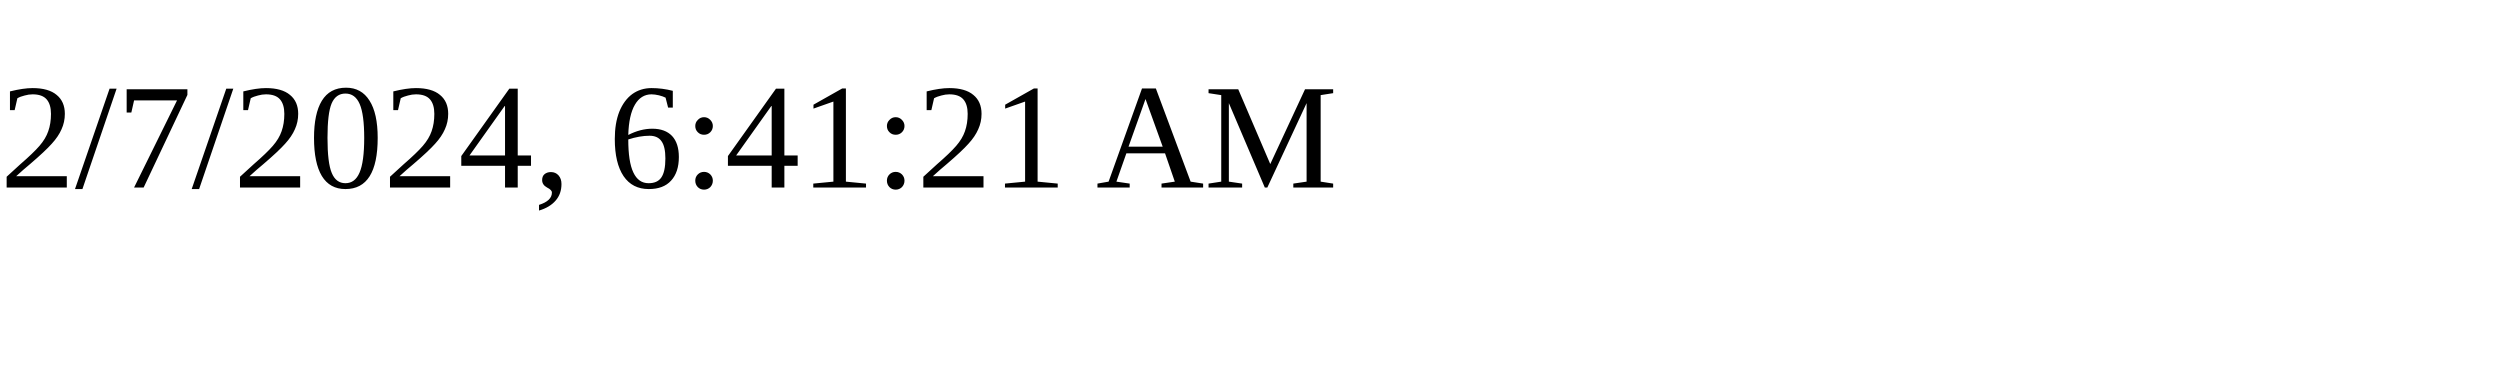
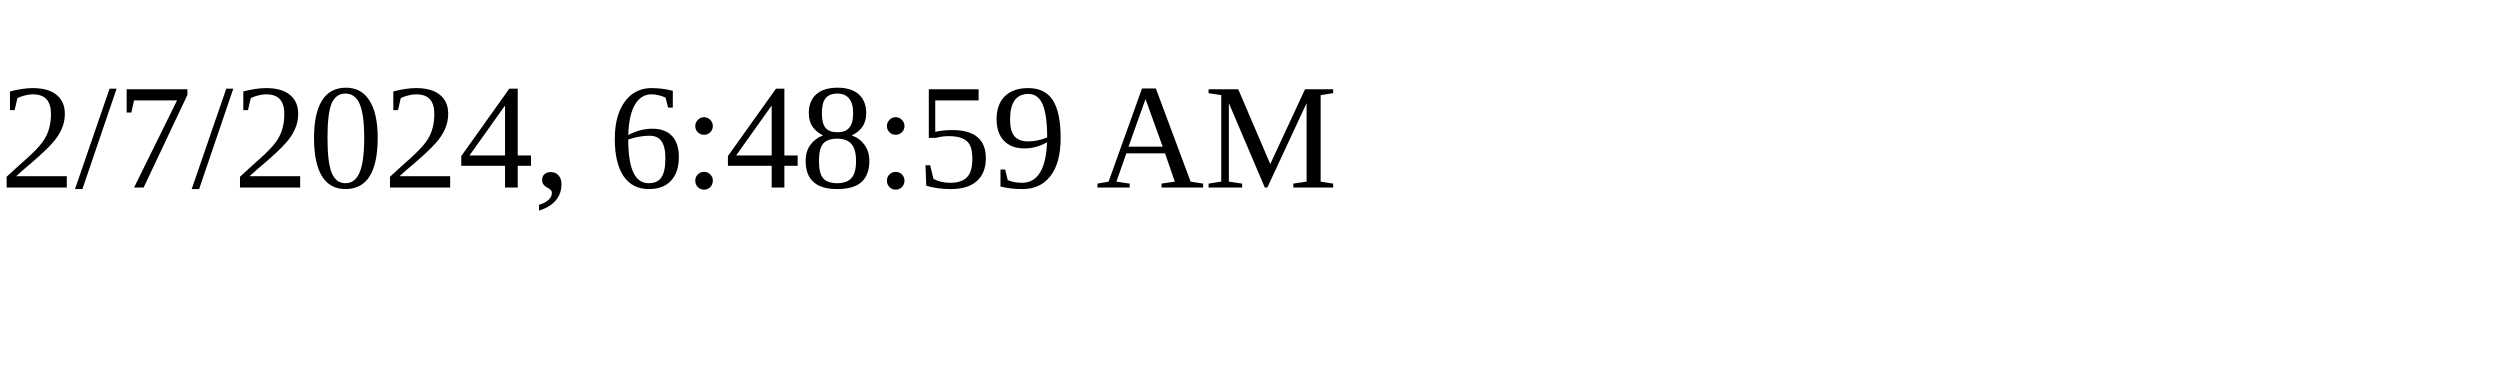
<svg xmlns="http://www.w3.org/2000/svg" height="30" width="200">
-   <text x="0" y="15">2/7/2024, 6:41:21 AM</text>
+   <text x="0" y="15">2/7/2024, 6:48:59 AM</text>
</svg>
